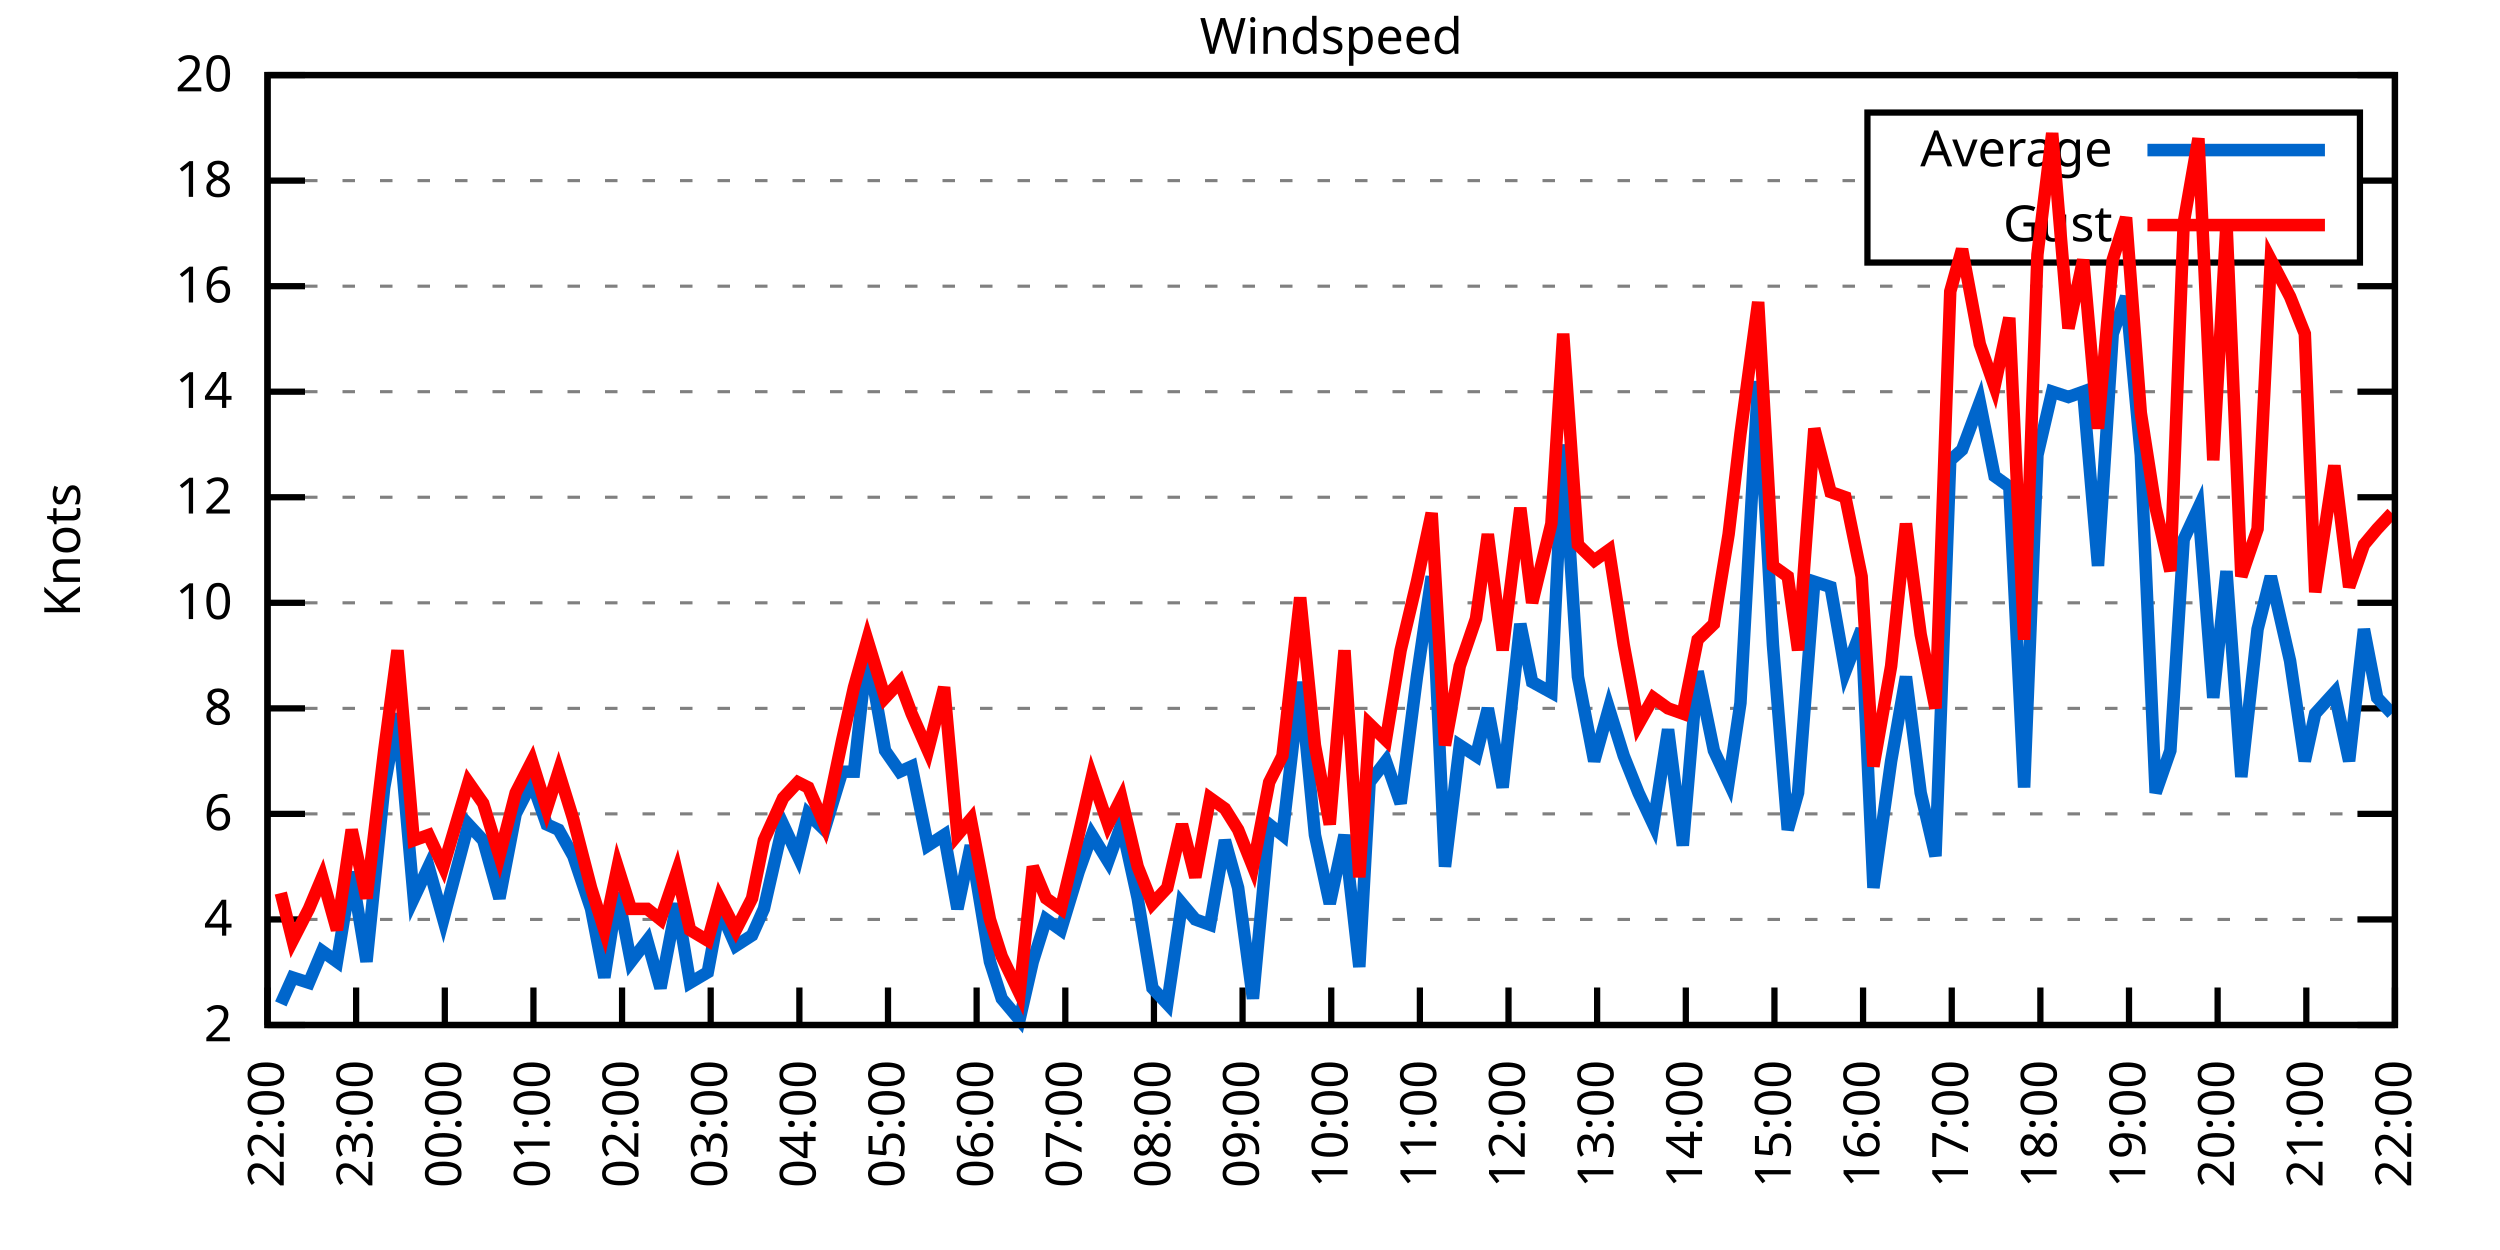
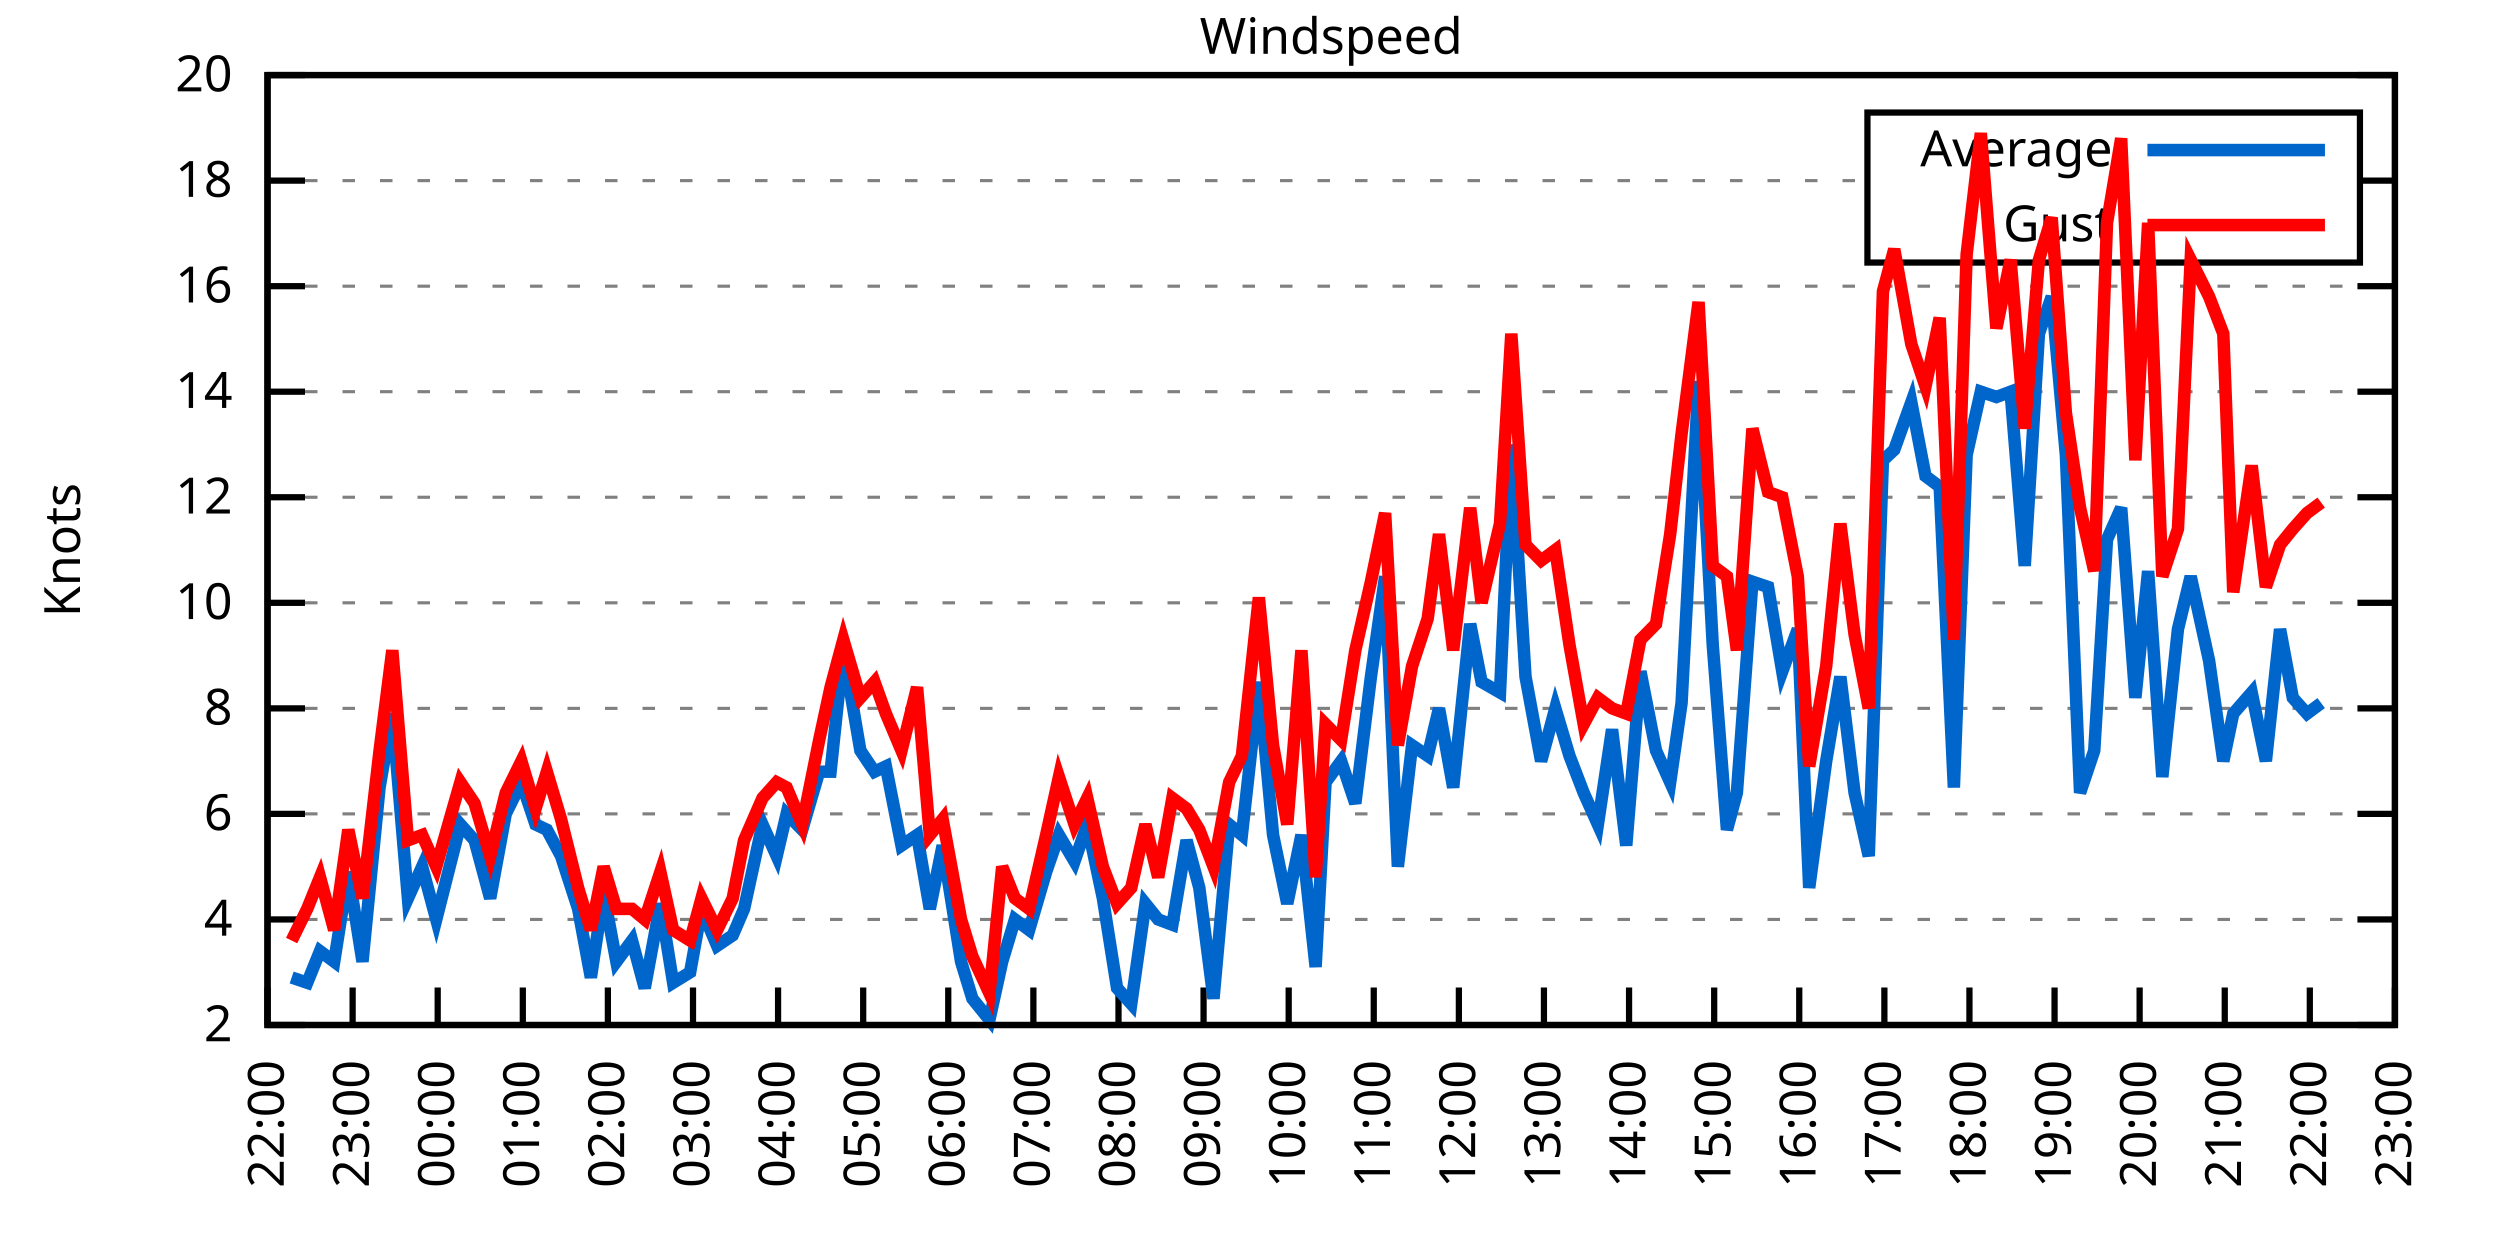
<svg xmlns="http://www.w3.org/2000/svg" xmlns:xlink="http://www.w3.org/1999/xlink" width="400" height="200" viewBox="0 0 400 200">
  <g id="gnuplot_canvas">
    <rect x="0" y="0" width="400" height="200" fill="none" />
    <defs>
      <circle id="gpDot" r="0.5" stroke-width="0.5" stroke="currentColor" />
      <path id="gpPt0" stroke-width="0.333" stroke="currentColor" d="M-1,0 h2 M0,-1 v2" />
      <path id="gpPt1" stroke-width="0.333" stroke="currentColor" d="M-1,-1 L1,1 M1,-1 L-1,1" />
      <path id="gpPt2" stroke-width="0.333" stroke="currentColor" d="M-1,0 L1,0 M0,-1 L0,1 M-1,-1 L1,1 M-1,1 L1,-1" />
      <rect id="gpPt3" stroke-width="0.333" stroke="currentColor" x="-1" y="-1" width="2" height="2" />
      <rect id="gpPt4" stroke-width="0.333" stroke="currentColor" fill="currentColor" x="-1" y="-1" width="2" height="2" />
      <circle id="gpPt5" stroke-width="0.333" stroke="currentColor" cx="0" cy="0" r="1" />
      <use xlink:href="#gpPt5" id="gpPt6" fill="currentColor" stroke="none" />
      <path id="gpPt7" stroke-width="0.333" stroke="currentColor" d="M0,-1.33 L-1.33,0.67 L1.33,0.67 z" />
      <use xlink:href="#gpPt7" id="gpPt8" fill="currentColor" stroke="none" />
      <use xlink:href="#gpPt7" id="gpPt9" stroke="currentColor" transform="rotate(180)" />
      <use xlink:href="#gpPt9" id="gpPt10" fill="currentColor" stroke="none" />
      <use xlink:href="#gpPt3" id="gpPt11" stroke="currentColor" transform="rotate(45)" />
      <use xlink:href="#gpPt11" id="gpPt12" fill="currentColor" stroke="none" />
      <path id="gpPt13" stroke-width="0.333" stroke="currentColor" d="M0,1.330 L1.265,0.411 L0.782,-1.067 L-0.782,-1.076 L-1.265,0.411 z" />
      <use xlink:href="#gpPt13" id="gpPt14" fill="currentColor" stroke="none" />
      <filter id="textbox" filterUnits="objectBoundingBox" x="0" y="0" height="1" width="1">
        <feFlood flood-color="white" flood-opacity="1" result="bgnd" />
        <feComposite in="SourceGraphic" in2="bgnd" operator="atop" />
      </filter>
      <filter id="greybox" filterUnits="objectBoundingBox" x="0" y="0" height="1" width="1">
        <feFlood flood-color="lightgrey" flood-opacity="1" result="grey" />
        <feComposite in="SourceGraphic" in2="grey" operator="atop" />
      </filter>
    </defs>
    <g fill="none" color="white" stroke="currentColor" stroke-width="1.00" stroke-linecap="butt" stroke-linejoin="miter">
</g>
    <g fill="none" color="black" stroke="currentColor" stroke-width="1.00" stroke-linecap="butt" stroke-linejoin="miter">
      <g stroke="none" shape-rendering="crispEdges">
        <polygon fill="rgb(255, 255, 255)" points="42.80,164.00 383.18,164.00 383.18,12.02 42.80,12.02 " />
      </g>
    </g>
    <g fill="none" color="black" stroke="currentColor" stroke-width="1.00" stroke-linecap="butt" stroke-linejoin="miter">
</g>
    <g fill="none" color="black" stroke="black" stroke-width="0.50" stroke-linecap="butt" stroke-linejoin="miter">
</g>
    <g fill="none" color="gray" stroke="currentColor" stroke-width="0.50" stroke-linecap="butt" stroke-linejoin="miter">
      <path stroke="gray" stroke-dasharray="2,4" class="gridline" d="M42.80,164.00 L383.19,164.00  " />
    </g>
    <g fill="none" color="gray" stroke="gray" stroke-width="1.00" stroke-linecap="butt" stroke-linejoin="miter">
</g>
    <g fill="none" color="black" stroke="currentColor" stroke-width="1.00" stroke-linecap="butt" stroke-linejoin="miter">
      <path stroke="black" d="M42.80,164.00 L48.80,164.00 M383.19,164.00 L377.19,164.00  " />
      <g transform="translate(37.20,166.60)" stroke="none" fill="black" font-family="Sans" font-size="8.00" text-anchor="end">
        <text>
          <tspan font-family="Sans"> 2</tspan>
        </text>
      </g>
    </g>
    <g fill="none" color="black" stroke="currentColor" stroke-width="1.00" stroke-linecap="butt" stroke-linejoin="miter">
</g>
    <g fill="none" color="black" stroke="black" stroke-width="0.50" stroke-linecap="butt" stroke-linejoin="miter">
</g>
    <g fill="none" color="gray" stroke="currentColor" stroke-width="0.50" stroke-linecap="butt" stroke-linejoin="miter">
      <path stroke="gray" stroke-dasharray="2,4" class="gridline" d="M42.80,147.11 L383.19,147.11  " />
    </g>
    <g fill="none" color="gray" stroke="gray" stroke-width="1.00" stroke-linecap="butt" stroke-linejoin="miter">
</g>
    <g fill="none" color="black" stroke="currentColor" stroke-width="1.00" stroke-linecap="butt" stroke-linejoin="miter">
      <path stroke="black" d="M42.80,147.11 L48.80,147.11 M383.19,147.11 L377.19,147.11  " />
      <g transform="translate(37.20,149.71)" stroke="none" fill="black" font-family="Sans" font-size="8.00" text-anchor="end">
        <text>
          <tspan font-family="Sans"> 4</tspan>
        </text>
      </g>
    </g>
    <g fill="none" color="black" stroke="currentColor" stroke-width="1.00" stroke-linecap="butt" stroke-linejoin="miter">
</g>
    <g fill="none" color="black" stroke="black" stroke-width="0.50" stroke-linecap="butt" stroke-linejoin="miter">
</g>
    <g fill="none" color="gray" stroke="currentColor" stroke-width="0.50" stroke-linecap="butt" stroke-linejoin="miter">
      <path stroke="gray" stroke-dasharray="2,4" class="gridline" d="M42.80,130.22 L383.19,130.22  " />
    </g>
    <g fill="none" color="gray" stroke="gray" stroke-width="1.00" stroke-linecap="butt" stroke-linejoin="miter">
</g>
    <g fill="none" color="black" stroke="currentColor" stroke-width="1.00" stroke-linecap="butt" stroke-linejoin="miter">
      <path stroke="black" d="M42.80,130.22 L48.80,130.22 M383.19,130.22 L377.19,130.22  " />
      <g transform="translate(37.20,132.82)" stroke="none" fill="black" font-family="Sans" font-size="8.00" text-anchor="end">
        <text>
          <tspan font-family="Sans"> 6</tspan>
        </text>
      </g>
    </g>
    <g fill="none" color="black" stroke="currentColor" stroke-width="1.00" stroke-linecap="butt" stroke-linejoin="miter">
</g>
    <g fill="none" color="black" stroke="black" stroke-width="0.50" stroke-linecap="butt" stroke-linejoin="miter">
</g>
    <g fill="none" color="gray" stroke="currentColor" stroke-width="0.50" stroke-linecap="butt" stroke-linejoin="miter">
      <path stroke="gray" stroke-dasharray="2,4" class="gridline" d="M42.80,113.34 L383.19,113.34  " />
    </g>
    <g fill="none" color="gray" stroke="gray" stroke-width="1.00" stroke-linecap="butt" stroke-linejoin="miter">
</g>
    <g fill="none" color="black" stroke="currentColor" stroke-width="1.00" stroke-linecap="butt" stroke-linejoin="miter">
      <path stroke="black" d="M42.80,113.34 L48.80,113.34 M383.19,113.34 L377.19,113.34  " />
      <g transform="translate(37.20,115.94)" stroke="none" fill="black" font-family="Sans" font-size="8.00" text-anchor="end">
        <text>
          <tspan font-family="Sans"> 8</tspan>
        </text>
      </g>
    </g>
    <g fill="none" color="black" stroke="currentColor" stroke-width="1.00" stroke-linecap="butt" stroke-linejoin="miter">
</g>
    <g fill="none" color="black" stroke="black" stroke-width="0.50" stroke-linecap="butt" stroke-linejoin="miter">
</g>
    <g fill="none" color="gray" stroke="currentColor" stroke-width="0.50" stroke-linecap="butt" stroke-linejoin="miter">
      <path stroke="gray" stroke-dasharray="2,4" class="gridline" d="M42.80,96.45 L383.19,96.45  " />
    </g>
    <g fill="none" color="gray" stroke="gray" stroke-width="1.00" stroke-linecap="butt" stroke-linejoin="miter">
</g>
    <g fill="none" color="black" stroke="currentColor" stroke-width="1.00" stroke-linecap="butt" stroke-linejoin="miter">
      <path stroke="black" d="M42.80,96.45 L48.80,96.45 M383.19,96.45 L377.19,96.45  " />
      <g transform="translate(37.20,99.05)" stroke="none" fill="black" font-family="Sans" font-size="8.00" text-anchor="end">
        <text>
          <tspan font-family="Sans"> 10</tspan>
        </text>
      </g>
    </g>
    <g fill="none" color="black" stroke="currentColor" stroke-width="1.00" stroke-linecap="butt" stroke-linejoin="miter">
</g>
    <g fill="none" color="black" stroke="black" stroke-width="0.50" stroke-linecap="butt" stroke-linejoin="miter">
</g>
    <g fill="none" color="gray" stroke="currentColor" stroke-width="0.50" stroke-linecap="butt" stroke-linejoin="miter">
      <path stroke="gray" stroke-dasharray="2,4" class="gridline" d="M42.80,79.56 L383.19,79.56  " />
    </g>
    <g fill="none" color="gray" stroke="gray" stroke-width="1.00" stroke-linecap="butt" stroke-linejoin="miter">
</g>
    <g fill="none" color="black" stroke="currentColor" stroke-width="1.00" stroke-linecap="butt" stroke-linejoin="miter">
      <path stroke="black" d="M42.80,79.56 L48.80,79.56 M383.19,79.56 L377.19,79.56  " />
      <g transform="translate(37.20,82.16)" stroke="none" fill="black" font-family="Sans" font-size="8.00" text-anchor="end">
        <text>
          <tspan font-family="Sans"> 12</tspan>
        </text>
      </g>
    </g>
    <g fill="none" color="black" stroke="currentColor" stroke-width="1.00" stroke-linecap="butt" stroke-linejoin="miter">
</g>
    <g fill="none" color="black" stroke="black" stroke-width="0.50" stroke-linecap="butt" stroke-linejoin="miter">
</g>
    <g fill="none" color="gray" stroke="currentColor" stroke-width="0.50" stroke-linecap="butt" stroke-linejoin="miter">
      <path stroke="gray" stroke-dasharray="2,4" class="gridline" d="M42.80,62.67 L383.19,62.67  " />
    </g>
    <g fill="none" color="gray" stroke="gray" stroke-width="1.00" stroke-linecap="butt" stroke-linejoin="miter">
</g>
    <g fill="none" color="black" stroke="currentColor" stroke-width="1.00" stroke-linecap="butt" stroke-linejoin="miter">
      <path stroke="black" d="M42.80,62.67 L48.80,62.67 M383.19,62.67 L377.19,62.67  " />
      <g transform="translate(37.20,65.27)" stroke="none" fill="black" font-family="Sans" font-size="8.00" text-anchor="end">
        <text>
          <tspan font-family="Sans"> 14</tspan>
        </text>
      </g>
    </g>
    <g fill="none" color="black" stroke="currentColor" stroke-width="1.00" stroke-linecap="butt" stroke-linejoin="miter">
</g>
    <g fill="none" color="black" stroke="black" stroke-width="0.50" stroke-linecap="butt" stroke-linejoin="miter">
</g>
    <g fill="none" color="gray" stroke="currentColor" stroke-width="0.50" stroke-linecap="butt" stroke-linejoin="miter">
      <path stroke="gray" stroke-dasharray="2,4" class="gridline" d="M42.80,45.79 L383.19,45.79  " />
    </g>
    <g fill="none" color="gray" stroke="gray" stroke-width="1.00" stroke-linecap="butt" stroke-linejoin="miter">
</g>
    <g fill="none" color="black" stroke="currentColor" stroke-width="1.00" stroke-linecap="butt" stroke-linejoin="miter">
      <path stroke="black" d="M42.80,45.79 L48.80,45.79 M383.19,45.79 L377.19,45.79  " />
      <g transform="translate(37.20,48.39)" stroke="none" fill="black" font-family="Sans" font-size="8.00" text-anchor="end">
        <text>
          <tspan font-family="Sans"> 16</tspan>
        </text>
      </g>
    </g>
    <g fill="none" color="black" stroke="currentColor" stroke-width="1.00" stroke-linecap="butt" stroke-linejoin="miter">
</g>
    <g fill="none" color="black" stroke="black" stroke-width="0.50" stroke-linecap="butt" stroke-linejoin="miter">
</g>
    <g fill="none" color="gray" stroke="currentColor" stroke-width="0.50" stroke-linecap="butt" stroke-linejoin="miter">
      <path stroke="gray" stroke-dasharray="2,4" class="gridline" d="M42.80,28.90 L298.79,28.90 M377.59,28.90 L383.19,28.90  " />
    </g>
    <g fill="none" color="gray" stroke="gray" stroke-width="1.00" stroke-linecap="butt" stroke-linejoin="miter">
</g>
    <g fill="none" color="black" stroke="currentColor" stroke-width="1.00" stroke-linecap="butt" stroke-linejoin="miter">
      <path stroke="black" d="M42.80,28.90 L48.80,28.90 M383.19,28.90 L377.19,28.90  " />
      <g transform="translate(37.20,31.50)" stroke="none" fill="black" font-family="Sans" font-size="8.00" text-anchor="end">
        <text>
          <tspan font-family="Sans"> 18</tspan>
        </text>
      </g>
    </g>
    <g fill="none" color="black" stroke="currentColor" stroke-width="1.00" stroke-linecap="butt" stroke-linejoin="miter">
</g>
    <g fill="none" color="black" stroke="black" stroke-width="0.50" stroke-linecap="butt" stroke-linejoin="miter">
</g>
    <g fill="none" color="gray" stroke="currentColor" stroke-width="0.50" stroke-linecap="butt" stroke-linejoin="miter">
      <path stroke="gray" stroke-dasharray="2,4" class="gridline" d="M42.80,12.01 L383.19,12.01  " />
    </g>
    <g fill="none" color="gray" stroke="gray" stroke-width="1.00" stroke-linecap="butt" stroke-linejoin="miter">
</g>
    <g fill="none" color="black" stroke="currentColor" stroke-width="1.00" stroke-linecap="butt" stroke-linejoin="miter">
      <path stroke="black" d="M42.80,12.01 L48.80,12.01 M383.19,12.01 L377.19,12.01  " />
      <g transform="translate(37.20,14.61)" stroke="none" fill="black" font-family="Sans" font-size="8.00" text-anchor="end">
        <text>
          <tspan font-family="Sans"> 20</tspan>
        </text>
      </g>
    </g>
    <g fill="none" color="black" stroke="currentColor" stroke-width="1.00" stroke-linecap="butt" stroke-linejoin="miter">
      <path stroke="black" d="M42.80,164.00 L42.80,158.00  " />
      <g transform="translate(45.40,169.60) rotate(270.00)" stroke="none" fill="black" font-family="Sans" font-size="8.00" text-anchor="end">
        <text>
          <tspan font-family="Sans">22:00</tspan>
        </text>
      </g>
    </g>
    <g fill="none" color="black" stroke="currentColor" stroke-width="1.00" stroke-linecap="butt" stroke-linejoin="miter">
-       <path stroke="black" d="M56.98,164.00 L56.98,158.00  " />
-       <g transform="translate(59.58,169.60) rotate(270.00)" stroke="none" fill="black" font-family="Sans" font-size="8.00" text-anchor="end">
+       <path stroke="black" d="M56.42,164.00 L56.42,158.00  " />
+       <g transform="translate(59.02,169.60) rotate(270.00)" stroke="none" fill="black" font-family="Sans" font-size="8.00" text-anchor="end">
        <text>
          <tspan font-family="Sans">23:00</tspan>
        </text>
      </g>
    </g>
    <g fill="none" color="black" stroke="currentColor" stroke-width="1.00" stroke-linecap="butt" stroke-linejoin="miter">
-       <path stroke="black" d="M71.17,164.00 L71.17,158.00  " />
-       <g transform="translate(73.77,169.60) rotate(270.00)" stroke="none" fill="black" font-family="Sans" font-size="8.00" text-anchor="end">
+       <path stroke="black" d="M70.03,164.00 L70.03,158.00  " />
+       <g transform="translate(72.63,169.60) rotate(270.00)" stroke="none" fill="black" font-family="Sans" font-size="8.00" text-anchor="end">
        <text>
          <tspan font-family="Sans">00:00</tspan>
        </text>
      </g>
    </g>
    <g fill="none" color="black" stroke="currentColor" stroke-width="1.00" stroke-linecap="butt" stroke-linejoin="miter">
-       <path stroke="black" d="M85.35,164.00 L85.35,158.00  " />
-       <g transform="translate(87.95,169.60) rotate(270.00)" stroke="none" fill="black" font-family="Sans" font-size="8.00" text-anchor="end">
+       <path stroke="black" d="M83.65,164.00 L83.65,158.00  " />
+       <g transform="translate(86.25,169.60) rotate(270.00)" stroke="none" fill="black" font-family="Sans" font-size="8.00" text-anchor="end">
        <text>
          <tspan font-family="Sans">01:00</tspan>
        </text>
      </g>
    </g>
    <g fill="none" color="black" stroke="currentColor" stroke-width="1.00" stroke-linecap="butt" stroke-linejoin="miter">
-       <path stroke="black" d="M99.53,164.00 L99.53,158.00  " />
-       <g transform="translate(102.13,169.60) rotate(270.00)" stroke="none" fill="black" font-family="Sans" font-size="8.00" text-anchor="end">
+       <path stroke="black" d="M97.26,164.00 L97.26,158.00  " />
+       <g transform="translate(99.86,169.60) rotate(270.00)" stroke="none" fill="black" font-family="Sans" font-size="8.00" text-anchor="end">
        <text>
          <tspan font-family="Sans">02:00</tspan>
        </text>
      </g>
    </g>
    <g fill="none" color="black" stroke="currentColor" stroke-width="1.00" stroke-linecap="butt" stroke-linejoin="miter">
-       <path stroke="black" d="M113.71,164.00 L113.71,158.00  " />
-       <g transform="translate(116.31,169.60) rotate(270.00)" stroke="none" fill="black" font-family="Sans" font-size="8.00" text-anchor="end">
+       <path stroke="black" d="M110.88,164.00 L110.88,158.00  " />
+       <g transform="translate(113.48,169.60) rotate(270.00)" stroke="none" fill="black" font-family="Sans" font-size="8.00" text-anchor="end">
        <text>
          <tspan font-family="Sans">03:00</tspan>
        </text>
      </g>
    </g>
    <g fill="none" color="black" stroke="currentColor" stroke-width="1.00" stroke-linecap="butt" stroke-linejoin="miter">
-       <path stroke="black" d="M127.90,164.00 L127.90,158.00  " />
-       <g transform="translate(130.50,169.60) rotate(270.00)" stroke="none" fill="black" font-family="Sans" font-size="8.00" text-anchor="end">
+       <path stroke="black" d="M124.49,164.00 L124.49,158.00  " />
+       <g transform="translate(127.09,169.60) rotate(270.00)" stroke="none" fill="black" font-family="Sans" font-size="8.00" text-anchor="end">
        <text>
          <tspan font-family="Sans">04:00</tspan>
        </text>
      </g>
    </g>
    <g fill="none" color="black" stroke="currentColor" stroke-width="1.00" stroke-linecap="butt" stroke-linejoin="miter">
-       <path stroke="black" d="M142.08,164.00 L142.08,158.00  " />
-       <g transform="translate(144.68,169.60) rotate(270.00)" stroke="none" fill="black" font-family="Sans" font-size="8.00" text-anchor="end">
+       <path stroke="black" d="M138.11,164.00 L138.11,158.00  " />
+       <g transform="translate(140.71,169.60) rotate(270.00)" stroke="none" fill="black" font-family="Sans" font-size="8.00" text-anchor="end">
        <text>
          <tspan font-family="Sans">05:00</tspan>
        </text>
      </g>
    </g>
    <g fill="none" color="black" stroke="currentColor" stroke-width="1.00" stroke-linecap="butt" stroke-linejoin="miter">
-       <path stroke="black" d="M156.26,164.00 L156.26,158.00  " />
-       <g transform="translate(158.86,169.60) rotate(270.00)" stroke="none" fill="black" font-family="Sans" font-size="8.00" text-anchor="end">
+       <path stroke="black" d="M151.72,164.00 L151.72,158.00  " />
+       <g transform="translate(154.32,169.60) rotate(270.00)" stroke="none" fill="black" font-family="Sans" font-size="8.00" text-anchor="end">
        <text>
          <tspan font-family="Sans">06:00</tspan>
        </text>
      </g>
    </g>
    <g fill="none" color="black" stroke="currentColor" stroke-width="1.00" stroke-linecap="butt" stroke-linejoin="miter">
-       <path stroke="black" d="M170.45,164.00 L170.45,158.00  " />
-       <g transform="translate(173.05,169.60) rotate(270.00)" stroke="none" fill="black" font-family="Sans" font-size="8.00" text-anchor="end">
+       <path stroke="black" d="M165.34,164.00 L165.34,158.00  " />
+       <g transform="translate(167.94,169.60) rotate(270.00)" stroke="none" fill="black" font-family="Sans" font-size="8.00" text-anchor="end">
        <text>
          <tspan font-family="Sans">07:00</tspan>
        </text>
      </g>
    </g>
    <g fill="none" color="black" stroke="currentColor" stroke-width="1.00" stroke-linecap="butt" stroke-linejoin="miter">
-       <path stroke="black" d="M184.63,164.00 L184.63,158.00  " />
-       <g transform="translate(187.23,169.60) rotate(270.00)" stroke="none" fill="black" font-family="Sans" font-size="8.00" text-anchor="end">
+       <path stroke="black" d="M178.96,164.00 L178.96,158.00  " />
+       <g transform="translate(181.56,169.60) rotate(270.00)" stroke="none" fill="black" font-family="Sans" font-size="8.00" text-anchor="end">
        <text>
          <tspan font-family="Sans">08:00</tspan>
        </text>
      </g>
    </g>
    <g fill="none" color="black" stroke="currentColor" stroke-width="1.00" stroke-linecap="butt" stroke-linejoin="miter">
-       <path stroke="black" d="M198.81,164.00 L198.81,158.00  " />
-       <g transform="translate(201.41,169.60) rotate(270.00)" stroke="none" fill="black" font-family="Sans" font-size="8.00" text-anchor="end">
+       <path stroke="black" d="M192.57,164.00 L192.57,158.00  " />
+       <g transform="translate(195.17,169.60) rotate(270.00)" stroke="none" fill="black" font-family="Sans" font-size="8.00" text-anchor="end">
        <text>
          <tspan font-family="Sans">09:00</tspan>
        </text>
      </g>
    </g>
    <g fill="none" color="black" stroke="currentColor" stroke-width="1.00" stroke-linecap="butt" stroke-linejoin="miter">
-       <path stroke="black" d="M213.00,164.00 L213.00,158.00  " />
-       <g transform="translate(215.60,169.60) rotate(270.00)" stroke="none" fill="black" font-family="Sans" font-size="8.00" text-anchor="end">
+       <path stroke="black" d="M206.19,164.00 L206.19,158.00  " />
+       <g transform="translate(208.79,169.60) rotate(270.00)" stroke="none" fill="black" font-family="Sans" font-size="8.00" text-anchor="end">
        <text>
          <tspan font-family="Sans">10:00</tspan>
        </text>
      </g>
    </g>
    <g fill="none" color="black" stroke="currentColor" stroke-width="1.00" stroke-linecap="butt" stroke-linejoin="miter">
-       <path stroke="black" d="M227.18,164.00 L227.18,158.00  " />
-       <g transform="translate(229.78,169.60) rotate(270.00)" stroke="none" fill="black" font-family="Sans" font-size="8.00" text-anchor="end">
+       <path stroke="black" d="M219.80,164.00 L219.80,158.00  " />
+       <g transform="translate(222.40,169.60) rotate(270.00)" stroke="none" fill="black" font-family="Sans" font-size="8.00" text-anchor="end">
        <text>
          <tspan font-family="Sans">11:00</tspan>
        </text>
      </g>
    </g>
    <g fill="none" color="black" stroke="currentColor" stroke-width="1.00" stroke-linecap="butt" stroke-linejoin="miter">
-       <path stroke="black" d="M241.36,164.00 L241.36,158.00  " />
-       <g transform="translate(243.96,169.60) rotate(270.00)" stroke="none" fill="black" font-family="Sans" font-size="8.00" text-anchor="end">
+       <path stroke="black" d="M233.42,164.00 L233.42,158.00  " />
+       <g transform="translate(236.02,169.60) rotate(270.00)" stroke="none" fill="black" font-family="Sans" font-size="8.00" text-anchor="end">
        <text>
          <tspan font-family="Sans">12:00</tspan>
        </text>
      </g>
    </g>
    <g fill="none" color="black" stroke="currentColor" stroke-width="1.00" stroke-linecap="butt" stroke-linejoin="miter">
-       <path stroke="black" d="M255.54,164.00 L255.54,158.00  " />
-       <g transform="translate(258.14,169.60) rotate(270.00)" stroke="none" fill="black" font-family="Sans" font-size="8.00" text-anchor="end">
+       <path stroke="black" d="M247.03,164.00 L247.03,158.00  " />
+       <g transform="translate(249.63,169.60) rotate(270.00)" stroke="none" fill="black" font-family="Sans" font-size="8.00" text-anchor="end">
        <text>
          <tspan font-family="Sans">13:00</tspan>
        </text>
      </g>
    </g>
    <g fill="none" color="black" stroke="currentColor" stroke-width="1.00" stroke-linecap="butt" stroke-linejoin="miter">
-       <path stroke="black" d="M269.73,164.00 L269.73,158.00  " />
-       <g transform="translate(272.33,169.60) rotate(270.00)" stroke="none" fill="black" font-family="Sans" font-size="8.00" text-anchor="end">
+       <path stroke="black" d="M260.65,164.00 L260.65,158.00  " />
+       <g transform="translate(263.25,169.60) rotate(270.00)" stroke="none" fill="black" font-family="Sans" font-size="8.00" text-anchor="end">
        <text>
          <tspan font-family="Sans">14:00</tspan>
        </text>
      </g>
    </g>
    <g fill="none" color="black" stroke="currentColor" stroke-width="1.00" stroke-linecap="butt" stroke-linejoin="miter">
-       <path stroke="black" d="M283.91,164.00 L283.91,158.00  " />
-       <g transform="translate(286.51,169.60) rotate(270.00)" stroke="none" fill="black" font-family="Sans" font-size="8.00" text-anchor="end">
+       <path stroke="black" d="M274.27,164.00 L274.27,158.00  " />
+       <g transform="translate(276.87,169.60) rotate(270.00)" stroke="none" fill="black" font-family="Sans" font-size="8.00" text-anchor="end">
        <text>
          <tspan font-family="Sans">15:00</tspan>
        </text>
      </g>
    </g>
    <g fill="none" color="black" stroke="currentColor" stroke-width="1.00" stroke-linecap="butt" stroke-linejoin="miter">
-       <path stroke="black" d="M298.09,164.00 L298.09,158.00  " />
-       <g transform="translate(300.69,169.60) rotate(270.00)" stroke="none" fill="black" font-family="Sans" font-size="8.00" text-anchor="end">
+       <path stroke="black" d="M287.88,164.00 L287.88,158.00  " />
+       <g transform="translate(290.48,169.60) rotate(270.00)" stroke="none" fill="black" font-family="Sans" font-size="8.00" text-anchor="end">
        <text>
          <tspan font-family="Sans">16:00</tspan>
        </text>
      </g>
    </g>
    <g fill="none" color="black" stroke="currentColor" stroke-width="1.00" stroke-linecap="butt" stroke-linejoin="miter">
-       <path stroke="black" d="M312.28,164.00 L312.28,158.00  " />
-       <g transform="translate(314.88,169.60) rotate(270.00)" stroke="none" fill="black" font-family="Sans" font-size="8.00" text-anchor="end">
+       <path stroke="black" d="M301.50,164.00 L301.50,158.00  " />
+       <g transform="translate(304.10,169.60) rotate(270.00)" stroke="none" fill="black" font-family="Sans" font-size="8.00" text-anchor="end">
        <text>
          <tspan font-family="Sans">17:00</tspan>
        </text>
      </g>
    </g>
    <g fill="none" color="black" stroke="currentColor" stroke-width="1.00" stroke-linecap="butt" stroke-linejoin="miter">
-       <path stroke="black" d="M326.46,164.00 L326.46,158.00  " />
-       <g transform="translate(329.06,169.60) rotate(270.00)" stroke="none" fill="black" font-family="Sans" font-size="8.00" text-anchor="end">
+       <path stroke="black" d="M315.11,164.00 L315.11,158.00  " />
+       <g transform="translate(317.71,169.60) rotate(270.00)" stroke="none" fill="black" font-family="Sans" font-size="8.00" text-anchor="end">
        <text>
          <tspan font-family="Sans">18:00</tspan>
        </text>
      </g>
    </g>
    <g fill="none" color="black" stroke="currentColor" stroke-width="1.00" stroke-linecap="butt" stroke-linejoin="miter">
-       <path stroke="black" d="M340.64,164.00 L340.64,158.00  " />
-       <g transform="translate(343.24,169.60) rotate(270.00)" stroke="none" fill="black" font-family="Sans" font-size="8.00" text-anchor="end">
+       <path stroke="black" d="M328.73,164.00 L328.73,158.00  " />
+       <g transform="translate(331.33,169.60) rotate(270.00)" stroke="none" fill="black" font-family="Sans" font-size="8.00" text-anchor="end">
        <text>
          <tspan font-family="Sans">19:00</tspan>
        </text>
      </g>
    </g>
    <g fill="none" color="black" stroke="currentColor" stroke-width="1.00" stroke-linecap="butt" stroke-linejoin="miter">
-       <path stroke="black" d="M354.82,164.00 L354.82,158.00  " />
-       <g transform="translate(357.42,169.60) rotate(270.00)" stroke="none" fill="black" font-family="Sans" font-size="8.00" text-anchor="end">
+       <path stroke="black" d="M342.34,164.00 L342.34,158.00  " />
+       <g transform="translate(344.94,169.60) rotate(270.00)" stroke="none" fill="black" font-family="Sans" font-size="8.00" text-anchor="end">
        <text>
          <tspan font-family="Sans">20:00</tspan>
        </text>
      </g>
    </g>
    <g fill="none" color="black" stroke="currentColor" stroke-width="1.00" stroke-linecap="butt" stroke-linejoin="miter">
-       <path stroke="black" d="M369.01,164.00 L369.01,158.00  " />
-       <g transform="translate(371.61,169.60) rotate(270.00)" stroke="none" fill="black" font-family="Sans" font-size="8.00" text-anchor="end">
+       <path stroke="black" d="M355.96,164.00 L355.96,158.00  " />
+       <g transform="translate(358.56,169.60) rotate(270.00)" stroke="none" fill="black" font-family="Sans" font-size="8.00" text-anchor="end">
        <text>
          <tspan font-family="Sans">21:00</tspan>
+         </text>
+       </g>
+     </g>
+     <g fill="none" color="black" stroke="currentColor" stroke-width="1.00" stroke-linecap="butt" stroke-linejoin="miter">
+       <path stroke="black" d="M369.57,164.00 L369.57,158.00  " />
+       <g transform="translate(372.17,169.60) rotate(270.00)" stroke="none" fill="black" font-family="Sans" font-size="8.00" text-anchor="end">
+         <text>
+           <tspan font-family="Sans">22:00</tspan>
        </text>
      </g>
    </g>
    <g fill="none" color="black" stroke="currentColor" stroke-width="1.00" stroke-linecap="butt" stroke-linejoin="miter">
      <path stroke="black" d="M383.19,164.00 L383.19,158.00  " />
      <g transform="translate(385.79,169.60) rotate(270.00)" stroke="none" fill="black" font-family="Sans" font-size="8.00" text-anchor="end">
        <text>
-           <tspan font-family="Sans">22:00</tspan>
+           <tspan font-family="Sans">23:00</tspan>
        </text>
      </g>
    </g>
    <g fill="none" color="black" stroke="currentColor" stroke-width="1.00" stroke-linecap="butt" stroke-linejoin="miter">
</g>
    <g fill="none" color="black" stroke="currentColor" stroke-width="1.00" stroke-linecap="butt" stroke-linejoin="miter">
      <path stroke="black" d="M42.80,12.01 L42.80,164.00 L383.19,164.00 L383.19,12.01 L42.80,12.01 Z  " />
    </g>
    <g fill="none" color="black" stroke="currentColor" stroke-width="1.00" stroke-linecap="butt" stroke-linejoin="miter">
</g>
    <g fill="none" color="black" stroke="currentColor" stroke-width="1.00" stroke-linecap="butt" stroke-linejoin="miter">
      <path stroke="black" d="M298.79,42.01 L298.79,18.01 L377.59,18.01 L377.59,42.01 L298.79,42.01 Z  " />
    </g>
    <g id="Windspeed_plot_1">
      <g fill="none" color="white" stroke="black" stroke-width="2.00" stroke-linecap="butt" stroke-linejoin="miter">
</g>
      <g fill="none" color="black" stroke="currentColor" stroke-width="2.00" stroke-linecap="butt" stroke-linejoin="miter">
        <g transform="translate(337.99,26.61)" stroke="none" fill="black" font-family="Sans" font-size="8.00" text-anchor="end">
          <text>
            <tspan font-family="Sans">Average</tspan>
          </text>
        </g>
      </g>
      <g fill="none" color="black" stroke="currentColor" stroke-width="2.00" stroke-linecap="butt" stroke-linejoin="miter">
-         <path stroke="rgb(  0, 102, 204)" d="M343.59,24.01 L371.99,24.01 M44.93,160.62 L46.82,156.40 L49.42,157.24 L51.55,152.18 L53.91,153.87 L56.27,139.51   L58.64,153.87 L61.47,126.00 L63.60,114.18 L66.20,143.73 L68.57,138.67 L70.93,147.11 L74.95,131.91 L77.31,134.45   L79.91,143.73 L82.51,130.22 L85.11,125.16 L87.48,131.91 L89.37,132.76 L91.73,136.98 L94.57,145.42 L96.70,156.40   L98.82,142.89 L100.95,153.87 L103.55,150.49 L105.68,158.09 L108.28,144.58 L110.41,157.24 L113.24,155.56 L115.13,145.42   L117.73,151.33 L120.33,149.65 L122.22,145.42 L125.30,131.91 L127.66,136.98 L129.32,130.22 L131.92,132.76 L134.75,123.47   L136.64,123.47 L138.77,104.05 L141.61,120.09 L143.97,123.47 L145.86,122.62 L148.46,135.29 L151.06,133.60 L153.19,145.42   L155.32,135.29 L158.39,153.87 L160.28,159.78 L163.12,163.16 L165.25,153.87 L167.37,147.11 L169.74,148.80 L172.57,139.51   L174.70,133.60 L177.30,137.82 L179.43,131.91 L182.03,143.73 L184.39,158.09 L186.76,160.62 L189.12,144.58 L191.25,147.11   L193.61,147.96 L195.98,134.45 L198.10,142.05 L200.47,159.78 L203.07,131.91 L205.19,133.60 L208.03,109.11 L210.39,133.60   L212.76,144.58 L215.12,133.60 L217.49,154.71 L219.14,125.16 L221.74,121.78 L224.10,128.54 L226.71,108.27 L229.07,92.23   L231.20,138.67 L233.56,119.25 L236.16,120.94 L238.05,113.34 L240.42,126.00 L243.25,99.83 L245.14,109.11 L248.22,110.80   L250.11,71.12 L252.47,108.27 L255.07,121.78 L257.43,113.34 L259.80,120.94 L262.16,126.85 L264.53,131.91 L266.89,116.71   L269.25,135.29 L271.62,107.43 L274.22,120.09 L276.58,125.16 L278.47,112.49 L281.31,60.98 L283.67,103.20 L286.04,132.76   L287.69,126.85 L290.29,93.07 L292.89,93.92 L295.26,107.43 L297.86,100.67 L299.75,142.05 L302.58,121.78 L304.95,108.27   L307.31,126.85 L309.68,136.98 L312.04,73.65 L313.93,71.96 L316.77,64.36 L319.13,76.18 L321.49,77.87 L323.86,126.00   L325.99,72.81 L328.35,62.67 L330.95,63.52 L333.31,62.67 L335.68,90.54 L338.04,53.39 L340.17,47.47 L342.53,72.81   L344.90,126.85 L347.26,120.09 L349.39,86.32 L351.75,81.25 L354.12,111.65 L356.24,91.38 L358.61,124.31 L361.21,100.67   L363.33,92.23 L366.41,105.74 L368.77,121.78 L370.43,114.18 L373.50,110.80 L375.86,121.78 L378.23,100.67 L380.35,111.65   L382.72,114.18  " />
+         <path stroke="rgb(  0, 102, 204)" d="M343.59,24.01 L371.99,24.01 M46.66,156.40 L49.15,157.24 L51.20,152.18 L53.47,153.87 L55.73,139.51 L58.00,153.87   L60.73,126.00 L62.77,114.18 L65.27,143.73 L67.54,138.67 L69.80,147.11 L73.66,131.91 L75.93,134.45 L78.43,143.73   L80.92,130.22 L83.42,125.16 L85.69,131.91 L87.50,132.76 L89.77,136.98 L92.50,145.42 L94.54,156.40 L96.58,142.89   L98.62,153.87 L101.12,150.49 L103.16,158.09 L105.66,144.58 L107.70,157.24 L110.42,155.56 L112.24,145.42 L114.74,151.33   L117.23,149.65 L119.05,145.42 L122.00,131.91 L124.27,136.98 L125.86,130.22 L128.35,132.76 L131.07,123.47 L132.89,123.47   L134.93,104.05 L137.66,120.09 L139.92,123.47 L141.74,122.62 L144.24,135.29 L146.73,133.60 L148.77,145.42 L150.82,135.29   L153.77,153.87 L155.58,159.78 L158.31,163.16 L160.35,153.87 L162.39,147.11 L164.66,148.80 L167.38,139.51 L169.43,133.60   L171.92,137.82 L173.96,131.91 L176.46,143.73 L178.73,158.09 L181.00,160.62 L183.27,144.58 L185.31,147.11 L187.58,147.96   L189.85,134.45 L191.89,142.05 L194.16,159.78 L196.66,131.91 L198.70,133.60 L201.42,109.11 L203.69,133.60 L205.96,144.58   L208.23,133.60 L210.50,154.71 L212.09,125.16 L214.58,121.78 L216.85,128.54 L219.35,108.27 L221.62,92.23 L223.66,138.67   L225.93,119.25 L228.43,120.94 L230.24,113.34 L232.51,126.00 L235.23,99.83 L237.05,109.11 L240.00,110.80 L241.81,71.12   L244.08,108.27 L246.58,121.78 L248.85,113.34 L251.12,120.94 L253.39,126.85 L255.66,131.91 L257.93,116.71 L260.20,135.29   L262.47,107.43 L264.96,120.09 L267.23,125.16 L269.05,112.49 L271.77,60.98 L274.04,103.20 L276.31,132.76 L277.90,126.85   L280.39,93.07 L282.89,93.92 L285.16,107.43 L287.65,100.67 L289.47,142.05 L292.19,121.78 L294.46,108.27 L296.73,126.85   L299.00,136.98 L301.27,73.65 L303.08,71.96 L305.81,64.36 L308.08,76.18 L310.35,77.87 L312.62,126.00 L314.66,72.81   L316.93,62.67 L319.42,63.52 L321.69,62.67 L323.96,90.54 L326.23,53.39 L328.27,47.47 L330.54,72.81 L332.81,126.85   L335.08,120.09 L337.12,86.32 L339.39,81.25 L341.66,111.65 L343.70,91.38 L345.97,124.31 L348.47,100.67 L350.51,92.23   L353.46,105.74 L355.73,121.78 L357.32,114.18 L360.27,110.80 L362.54,121.78 L364.81,100.67 L366.85,111.65 L369.12,114.18   L371.39,112.49  " />
      </g>
    </g>
    <g id="Windspeed_plot_2">
      <g fill="none" color="black" stroke="currentColor" stroke-width="2.00" stroke-linecap="butt" stroke-linejoin="miter">
        <g transform="translate(337.99,38.61)" stroke="none" fill="black" font-family="Sans" font-size="8.00" text-anchor="end">
          <text>
            <tspan font-family="Sans">Gust</tspan>
          </text>
        </g>
      </g>
      <g fill="none" color="black" stroke="currentColor" stroke-width="2.00" stroke-linecap="butt" stroke-linejoin="miter">
-         <path stroke="rgb(255,   0,   0)" d="M343.59,36.01 L371.99,36.01 M44.93,142.89 L46.82,150.49 L49.42,145.42 L51.55,140.36 L53.91,148.80 L56.27,132.76   L58.64,143.73 L61.47,120.09 L63.60,104.05 L66.20,134.45 L68.57,133.60 L70.93,138.67 L74.95,125.16 L77.31,128.54   L79.91,136.98 L82.51,126.85 L85.11,121.78 L87.48,129.38 L89.37,123.47 L91.73,131.07 L94.57,142.05 L96.70,148.80   L98.82,138.67 L100.95,145.42 L103.55,145.42 L105.68,147.11 L108.28,139.51 L110.41,148.80 L113.24,150.49 L115.13,143.73   L117.73,148.80 L120.33,143.73 L122.22,134.45 L125.30,127.69 L127.66,125.16 L129.32,126.00 L131.92,131.91 L134.75,118.40   L136.64,109.96 L138.77,102.36 L141.61,111.65 L143.97,109.11 L145.86,114.18 L148.46,120.09 L151.06,109.96 L153.19,133.60   L155.32,131.07 L158.39,147.11 L160.28,153.02 L163.12,158.93 L165.25,138.67 L167.37,143.73 L169.74,145.42 L172.57,133.60   L174.70,124.31 L177.30,131.91 L179.43,127.69 L182.03,138.67 L184.39,144.58 L186.76,142.05 L189.12,131.91 L191.25,140.36   L193.61,127.69 L195.98,129.38 L198.10,132.76 L200.47,138.67 L203.07,125.16 L205.19,120.94 L208.03,95.60 L210.39,119.25   L212.76,131.91 L215.12,104.05 L217.49,140.36 L219.14,115.87 L221.74,118.40 L224.10,104.05 L226.71,93.07 L229.07,82.09   L231.20,119.25 L233.56,106.58 L236.16,98.98 L238.05,85.47 L240.42,104.05 L243.25,81.25 L245.14,96.45 L248.22,83.78   L250.11,53.39 L252.47,87.16 L255.07,89.69 L257.43,88.00 L259.80,103.20 L262.16,115.87 L264.53,111.65 L266.89,113.34   L269.25,114.18 L271.62,102.36 L274.22,99.83 L276.58,85.47 L278.47,69.43 L281.31,48.32 L283.67,90.54 L286.04,92.23   L287.69,104.05 L290.29,68.58 L292.89,78.72 L295.26,79.56 L297.86,92.23 L299.75,122.62 L302.58,106.58 L304.95,83.78   L307.31,101.52 L309.68,113.34 L312.04,46.63 L313.93,39.87 L316.77,55.07 L319.13,61.83 L321.49,50.85 L323.86,102.36   L325.99,40.72 L328.35,21.30 L330.95,52.54 L333.31,41.56 L335.68,68.58 L338.04,41.56 L340.17,34.81 L342.53,66.05   L344.90,81.25 L347.26,91.38 L349.39,35.65 L351.75,22.14 L354.12,73.65 L356.24,35.65 L358.61,92.23 L361.21,84.63   L363.33,41.56 L366.41,47.47 L368.77,53.39 L370.43,94.76 L373.50,74.49 L375.86,93.92 L378.23,87.16 L380.35,84.63   L382.72,82.09  " />
+         <path stroke="rgb(255,   0,   0)" d="M343.59,36.01 L371.99,36.01 M46.66,150.49 L49.15,145.42 L51.20,140.36 L53.47,148.80 L55.73,132.76 L58.00,143.73   L60.73,120.09 L62.77,104.05 L65.27,134.45 L67.54,133.60 L69.80,138.67 L73.66,125.16 L75.93,128.54 L78.43,136.98   L80.92,126.85 L83.42,121.78 L85.69,129.38 L87.50,123.47 L89.77,131.07 L92.50,142.05 L94.54,148.80 L96.58,138.67   L98.62,145.42 L101.12,145.42 L103.16,147.11 L105.66,139.51 L107.70,148.80 L110.42,150.49 L112.24,143.73 L114.74,148.80   L117.23,143.73 L119.05,134.45 L122.00,127.69 L124.27,125.16 L125.86,126.00 L128.35,131.91 L131.07,118.40 L132.89,109.96   L134.93,102.36 L137.66,111.65 L139.92,109.11 L141.74,114.18 L144.24,120.09 L146.73,109.96 L148.77,133.60 L150.82,131.07   L153.77,147.11 L155.58,153.02 L158.31,158.93 L160.35,138.67 L162.39,143.73 L164.66,145.42 L167.38,133.60 L169.43,124.31   L171.92,131.91 L173.96,127.69 L176.46,138.67 L178.73,144.58 L181.00,142.05 L183.27,131.91 L185.31,140.36 L187.58,127.69   L189.85,129.38 L191.89,132.76 L194.16,138.67 L196.66,125.16 L198.70,120.94 L201.42,95.60 L203.69,119.25 L205.96,131.91   L208.23,104.05 L210.50,140.36 L212.09,115.87 L214.58,118.40 L216.85,104.05 L219.35,93.07 L221.62,82.09 L223.66,119.25   L225.93,106.58 L228.43,98.98 L230.24,85.47 L232.51,104.05 L235.23,81.25 L237.05,96.45 L240.00,83.78 L241.81,53.39   L244.08,87.16 L246.58,89.69 L248.85,88.00 L251.12,103.20 L253.39,115.87 L255.66,111.65 L257.93,113.34 L260.20,114.18   L262.47,102.36 L264.96,99.83 L267.23,85.47 L269.05,69.43 L271.77,48.32 L274.04,90.54 L276.31,92.23 L277.90,104.05   L280.39,68.58 L282.89,78.72 L285.16,79.56 L287.65,92.23 L289.47,122.62 L292.19,106.58 L294.46,83.78 L296.73,101.52   L299.00,113.34 L301.27,46.63 L303.08,39.87 L305.81,55.07 L308.08,61.83 L310.35,50.85 L312.62,102.36 L314.66,40.72   L316.93,21.30 L319.42,52.54 L321.69,41.56 L323.96,68.58 L326.23,41.56 L328.27,34.81 L330.54,66.05 L332.81,81.25   L335.08,91.38 L337.12,35.65 L339.39,22.14 L341.66,73.65 L343.70,35.65 L345.97,92.23 L348.47,84.63 L350.51,41.56   L353.46,47.47 L355.73,53.39 L357.32,94.76 L360.27,74.49 L362.54,93.92 L364.81,87.16 L366.85,84.63 L369.12,82.09   L371.39,80.41  " />
      </g>
    </g>
    <g fill="none" color="black" stroke="currentColor" stroke-width="2.00" stroke-linecap="butt" stroke-linejoin="miter">
</g>
    <g fill="none" color="black" stroke="black" stroke-width="1.00" stroke-linecap="butt" stroke-linejoin="miter">
</g>
    <g fill="none" color="black" stroke="currentColor" stroke-width="1.00" stroke-linecap="butt" stroke-linejoin="miter">
      <path stroke="black" d="M42.80,12.01 L42.80,164.00 L383.19,164.00 L383.19,12.01 L42.80,12.01 Z  " />
      <g transform="translate(12.80,88.01) rotate(270.00)" stroke="none" fill="black" font-family="Sans" font-size="8.00" text-anchor="middle">
        <text>
          <tspan font-family="Sans">Knots</tspan>
        </text>
      </g>
    </g>
    <g fill="none" color="black" stroke="currentColor" stroke-width="1.00" stroke-linecap="butt" stroke-linejoin="miter">
</g>
    <g fill="none" color="black" stroke="currentColor" stroke-width="1.00" stroke-linecap="butt" stroke-linejoin="miter">
      <g transform="translate(212.99,8.61)" stroke="none" fill="black" font-family="Sans" font-size="8.00" text-anchor="middle">
        <text>
          <tspan font-family="Sans">Windspeed</tspan>
        </text>
      </g>
    </g>
    <g fill="none" color="black" stroke="currentColor" stroke-width="1.00" stroke-linecap="butt" stroke-linejoin="miter">
</g>
  </g>
</svg>
